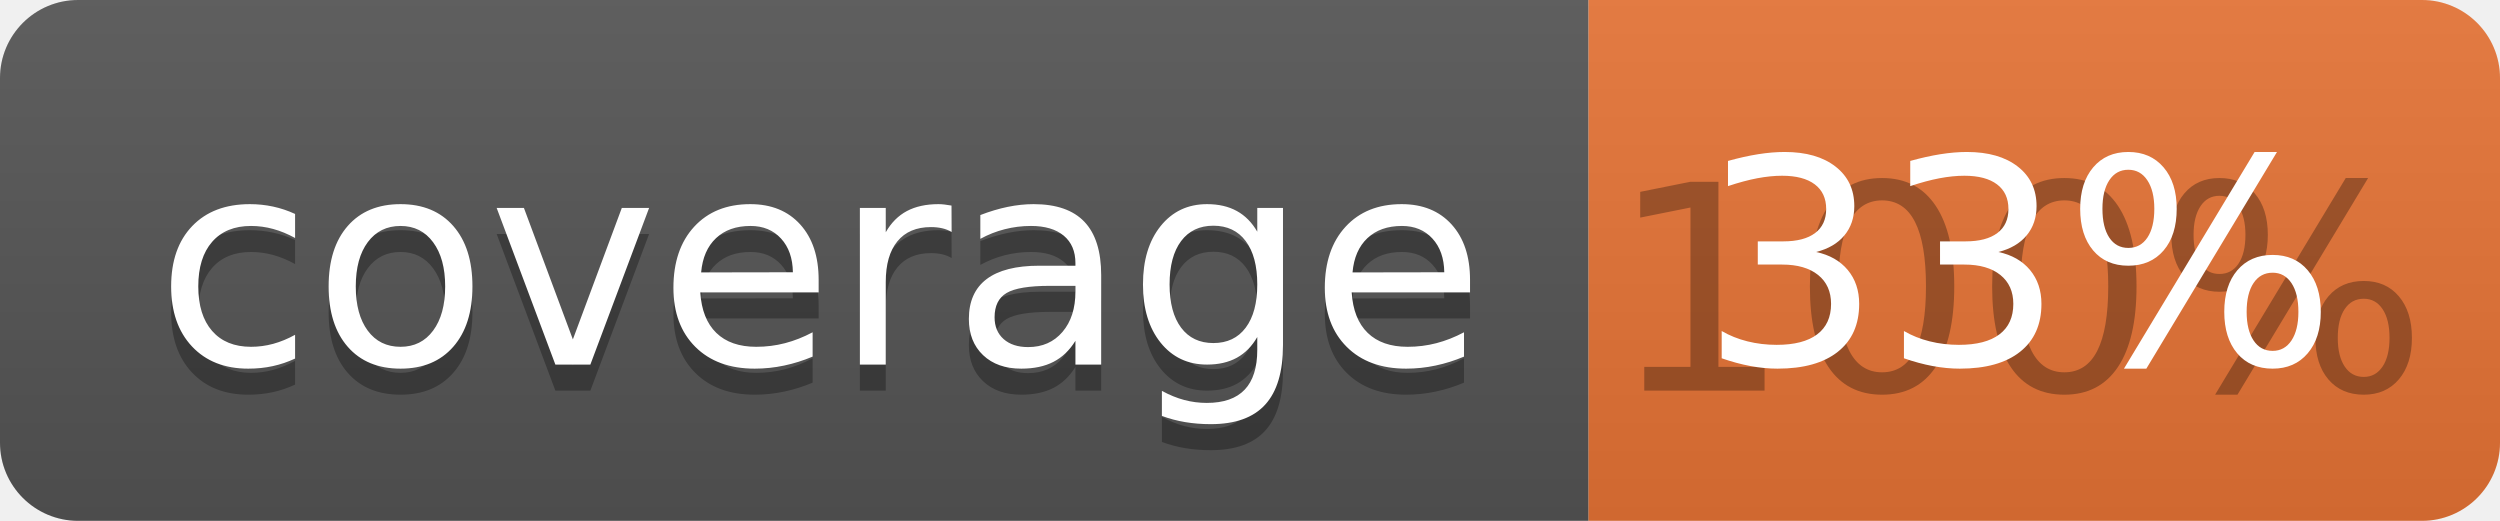
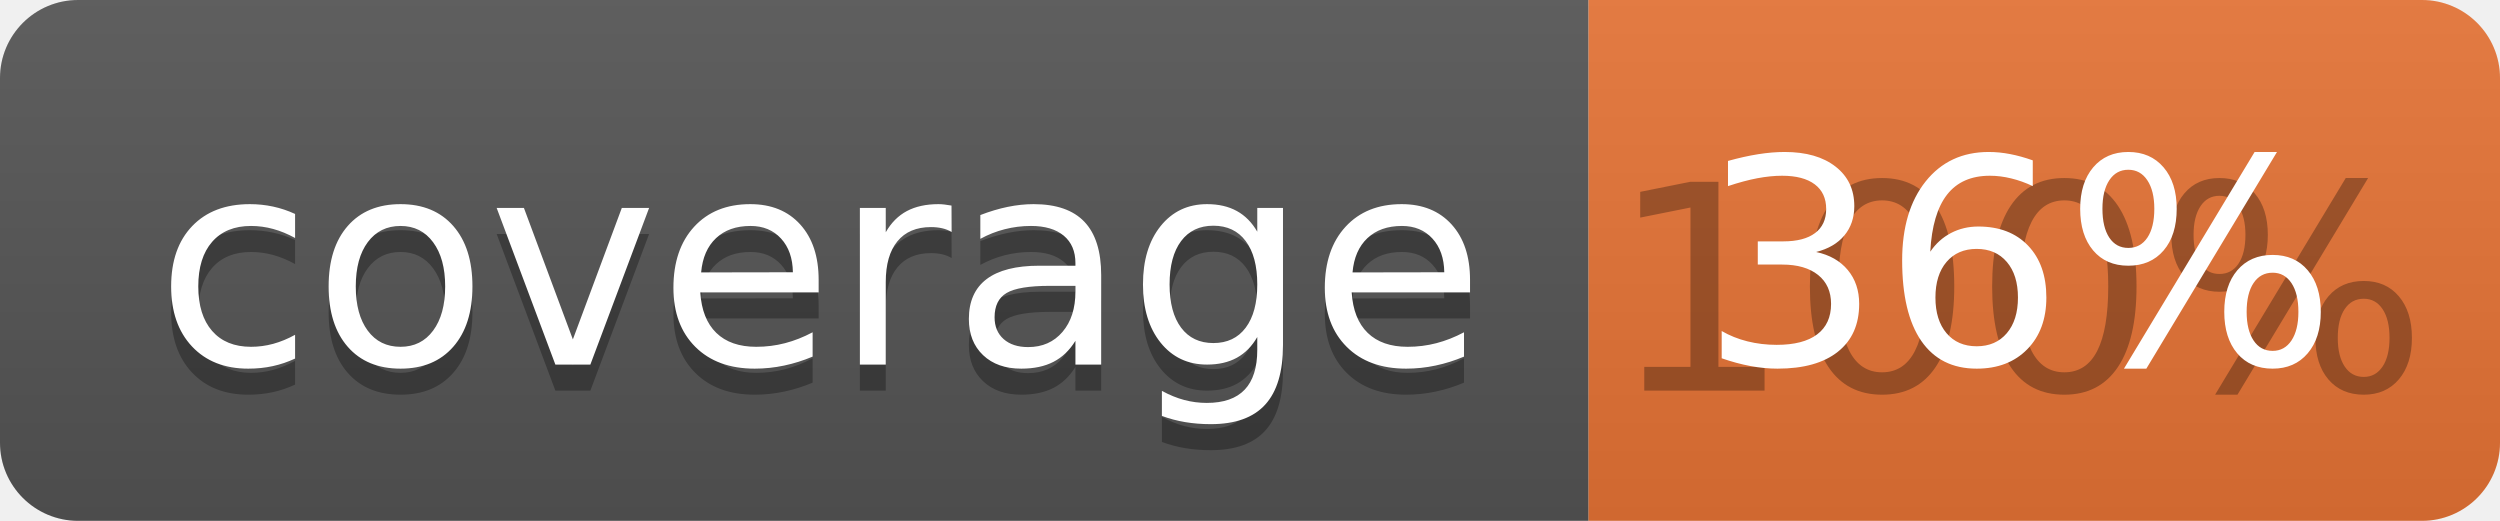
<svg xmlns="http://www.w3.org/2000/svg" width="96" height="20">
  <linearGradient id="b" x2="0" y2="100%">
    <stop offset="0" stop-color="#bbb" stop-opacity=".1" />
    <stop offset="1" stop-opacity=".1" />
  </linearGradient>
  <clipPath id="a">
    <rect width="96" height="20" rx="3" fill="#fff" />
  </clipPath>
  <g clip-path="url(#a)">
    <path fill="#555" d="M0 0h61v20H0z" />
    <path fill="#E87435" d="M61 0h35v20H61z" />
    <path fill="url(#b)" d="M0 0h96v20H0z" />
  </g>
  <g fill="#fff" text-anchor="middle" font-family="DejaVu Sans,Verdana,Geneva,sans-serif" font-size="110">
    <text x="315" y="150" fill="#010101" fill-opacity=".3" transform="scale(.1)" textLength="510">coverage</text>
    <text x="315" y="140" transform="scale(.1)" textLength="510">coverage</text>
    <text x="775" y="150" fill="#010101" fill-opacity=".3" transform="scale(.1)" textLength="250">100%</text>
-     <text x="775" y="140" transform="scale(.1)" textLength="250">33%</text>
+     <text x="775" y="140" transform="scale(.1)" textLength="250">36%</text>
  </g>
</svg>
